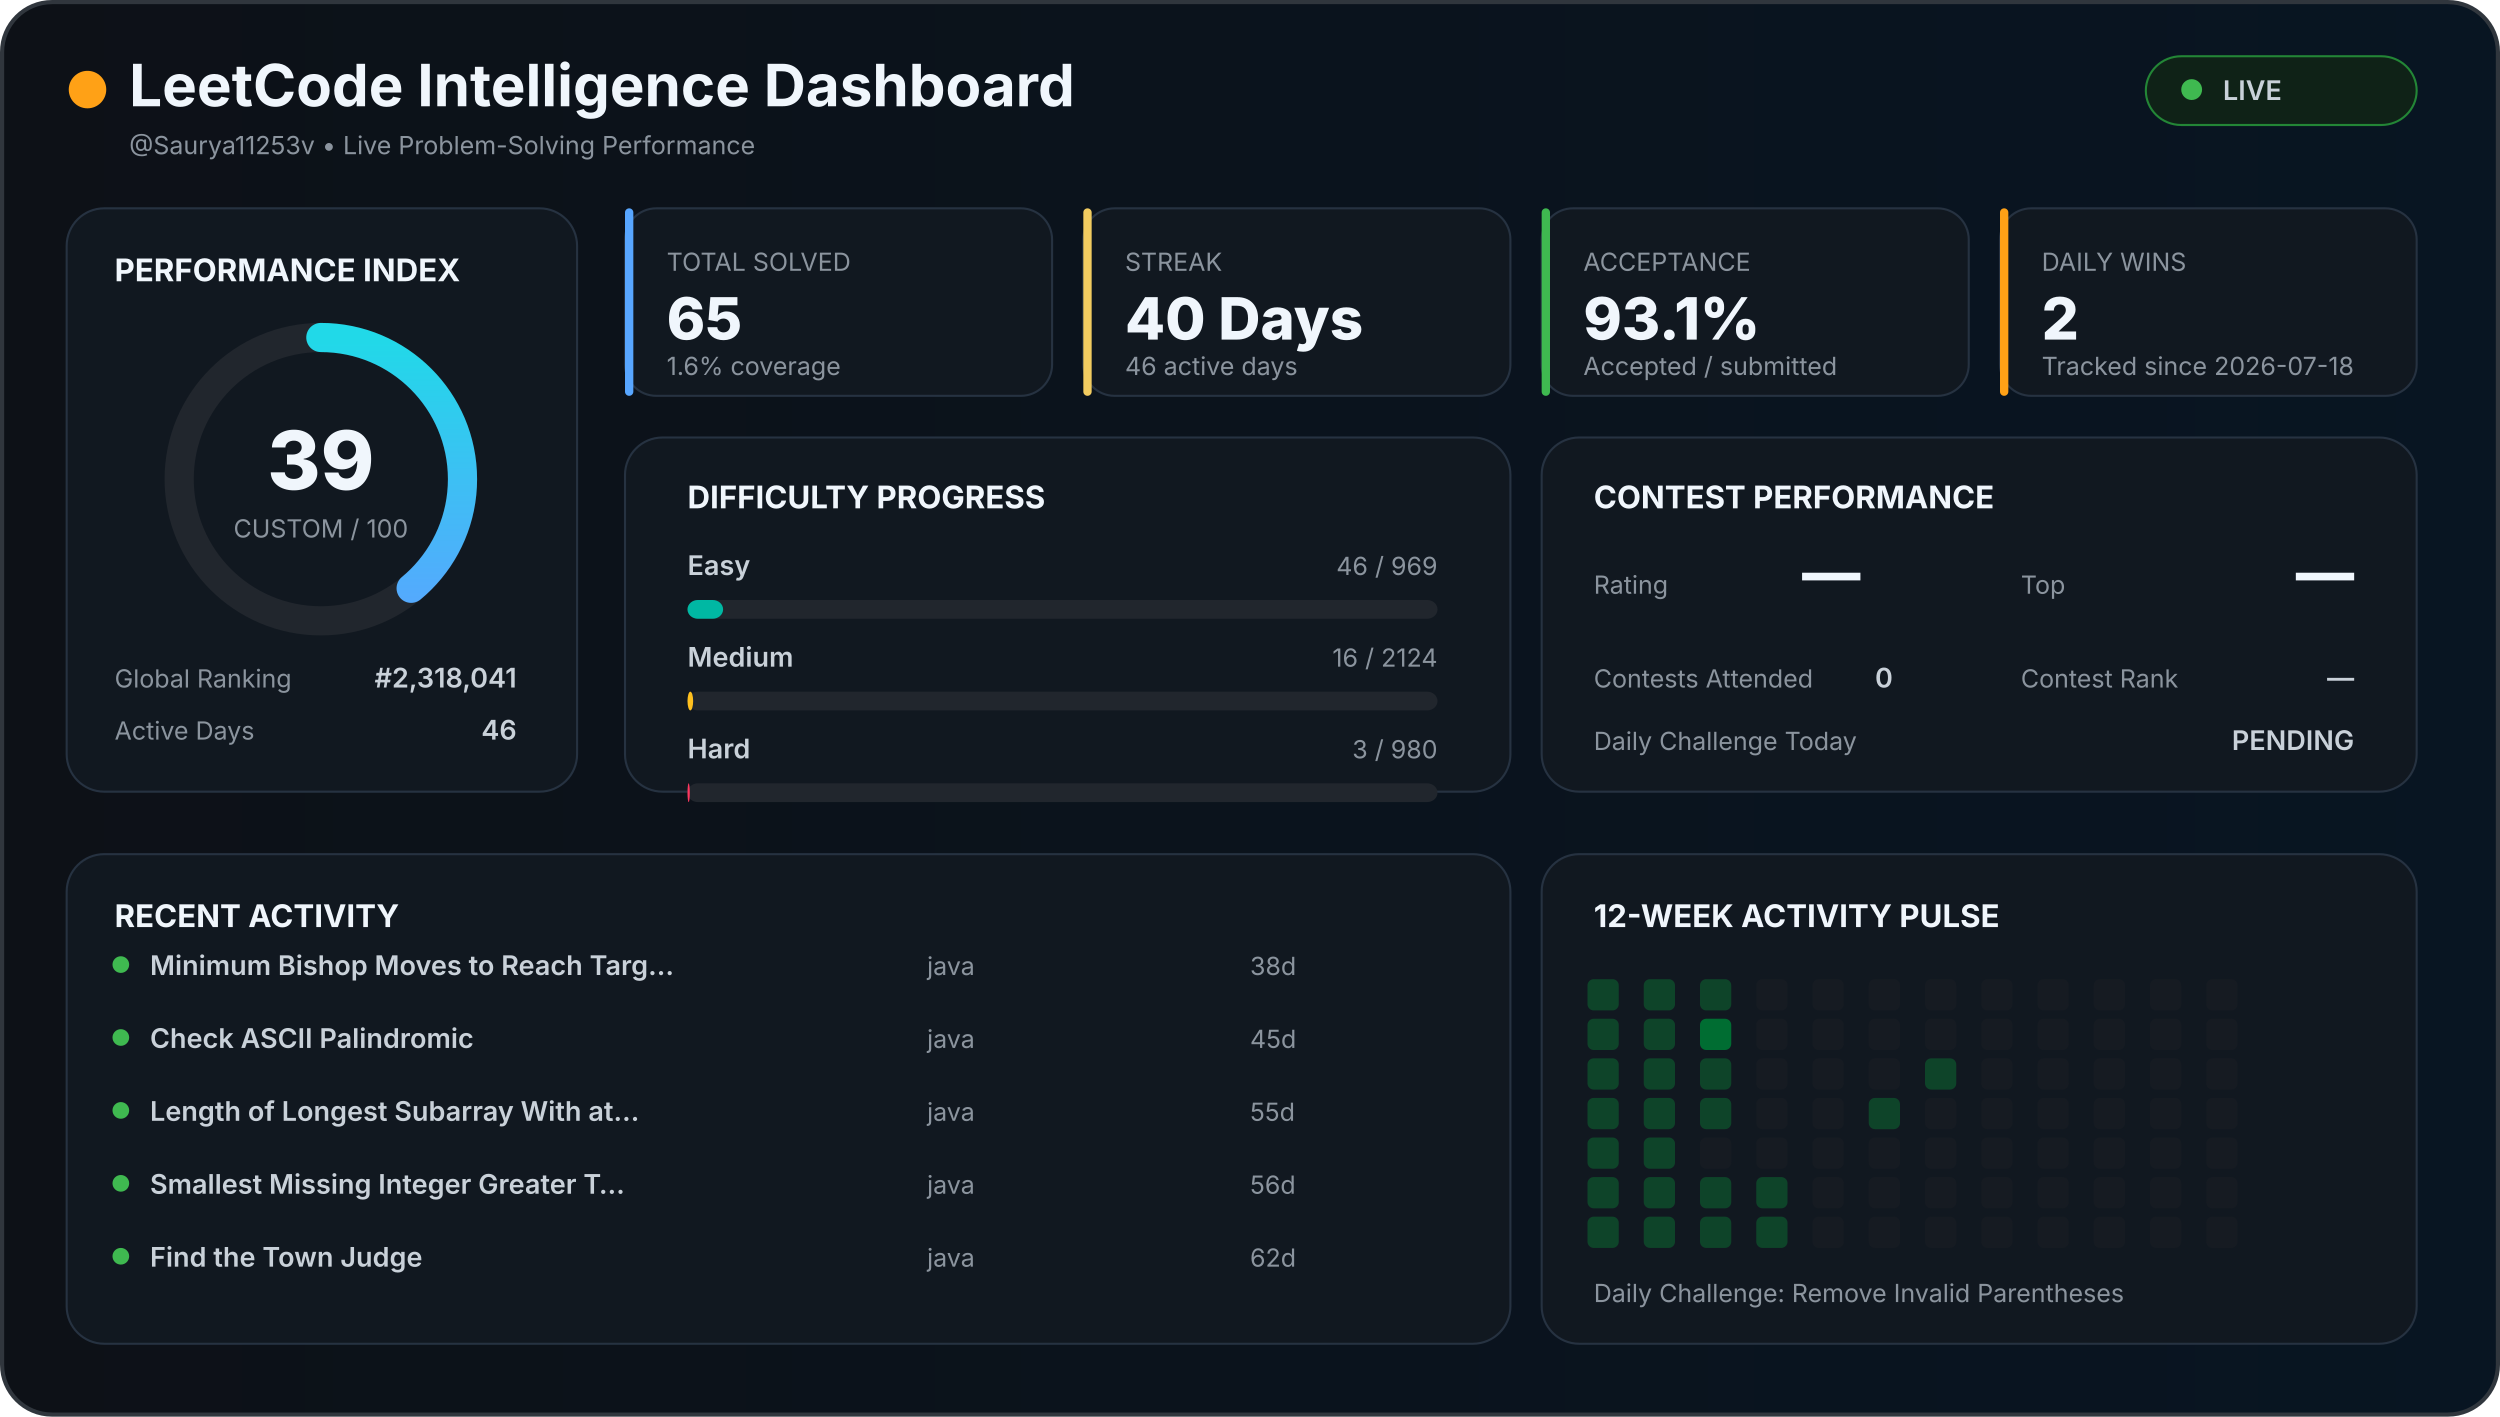
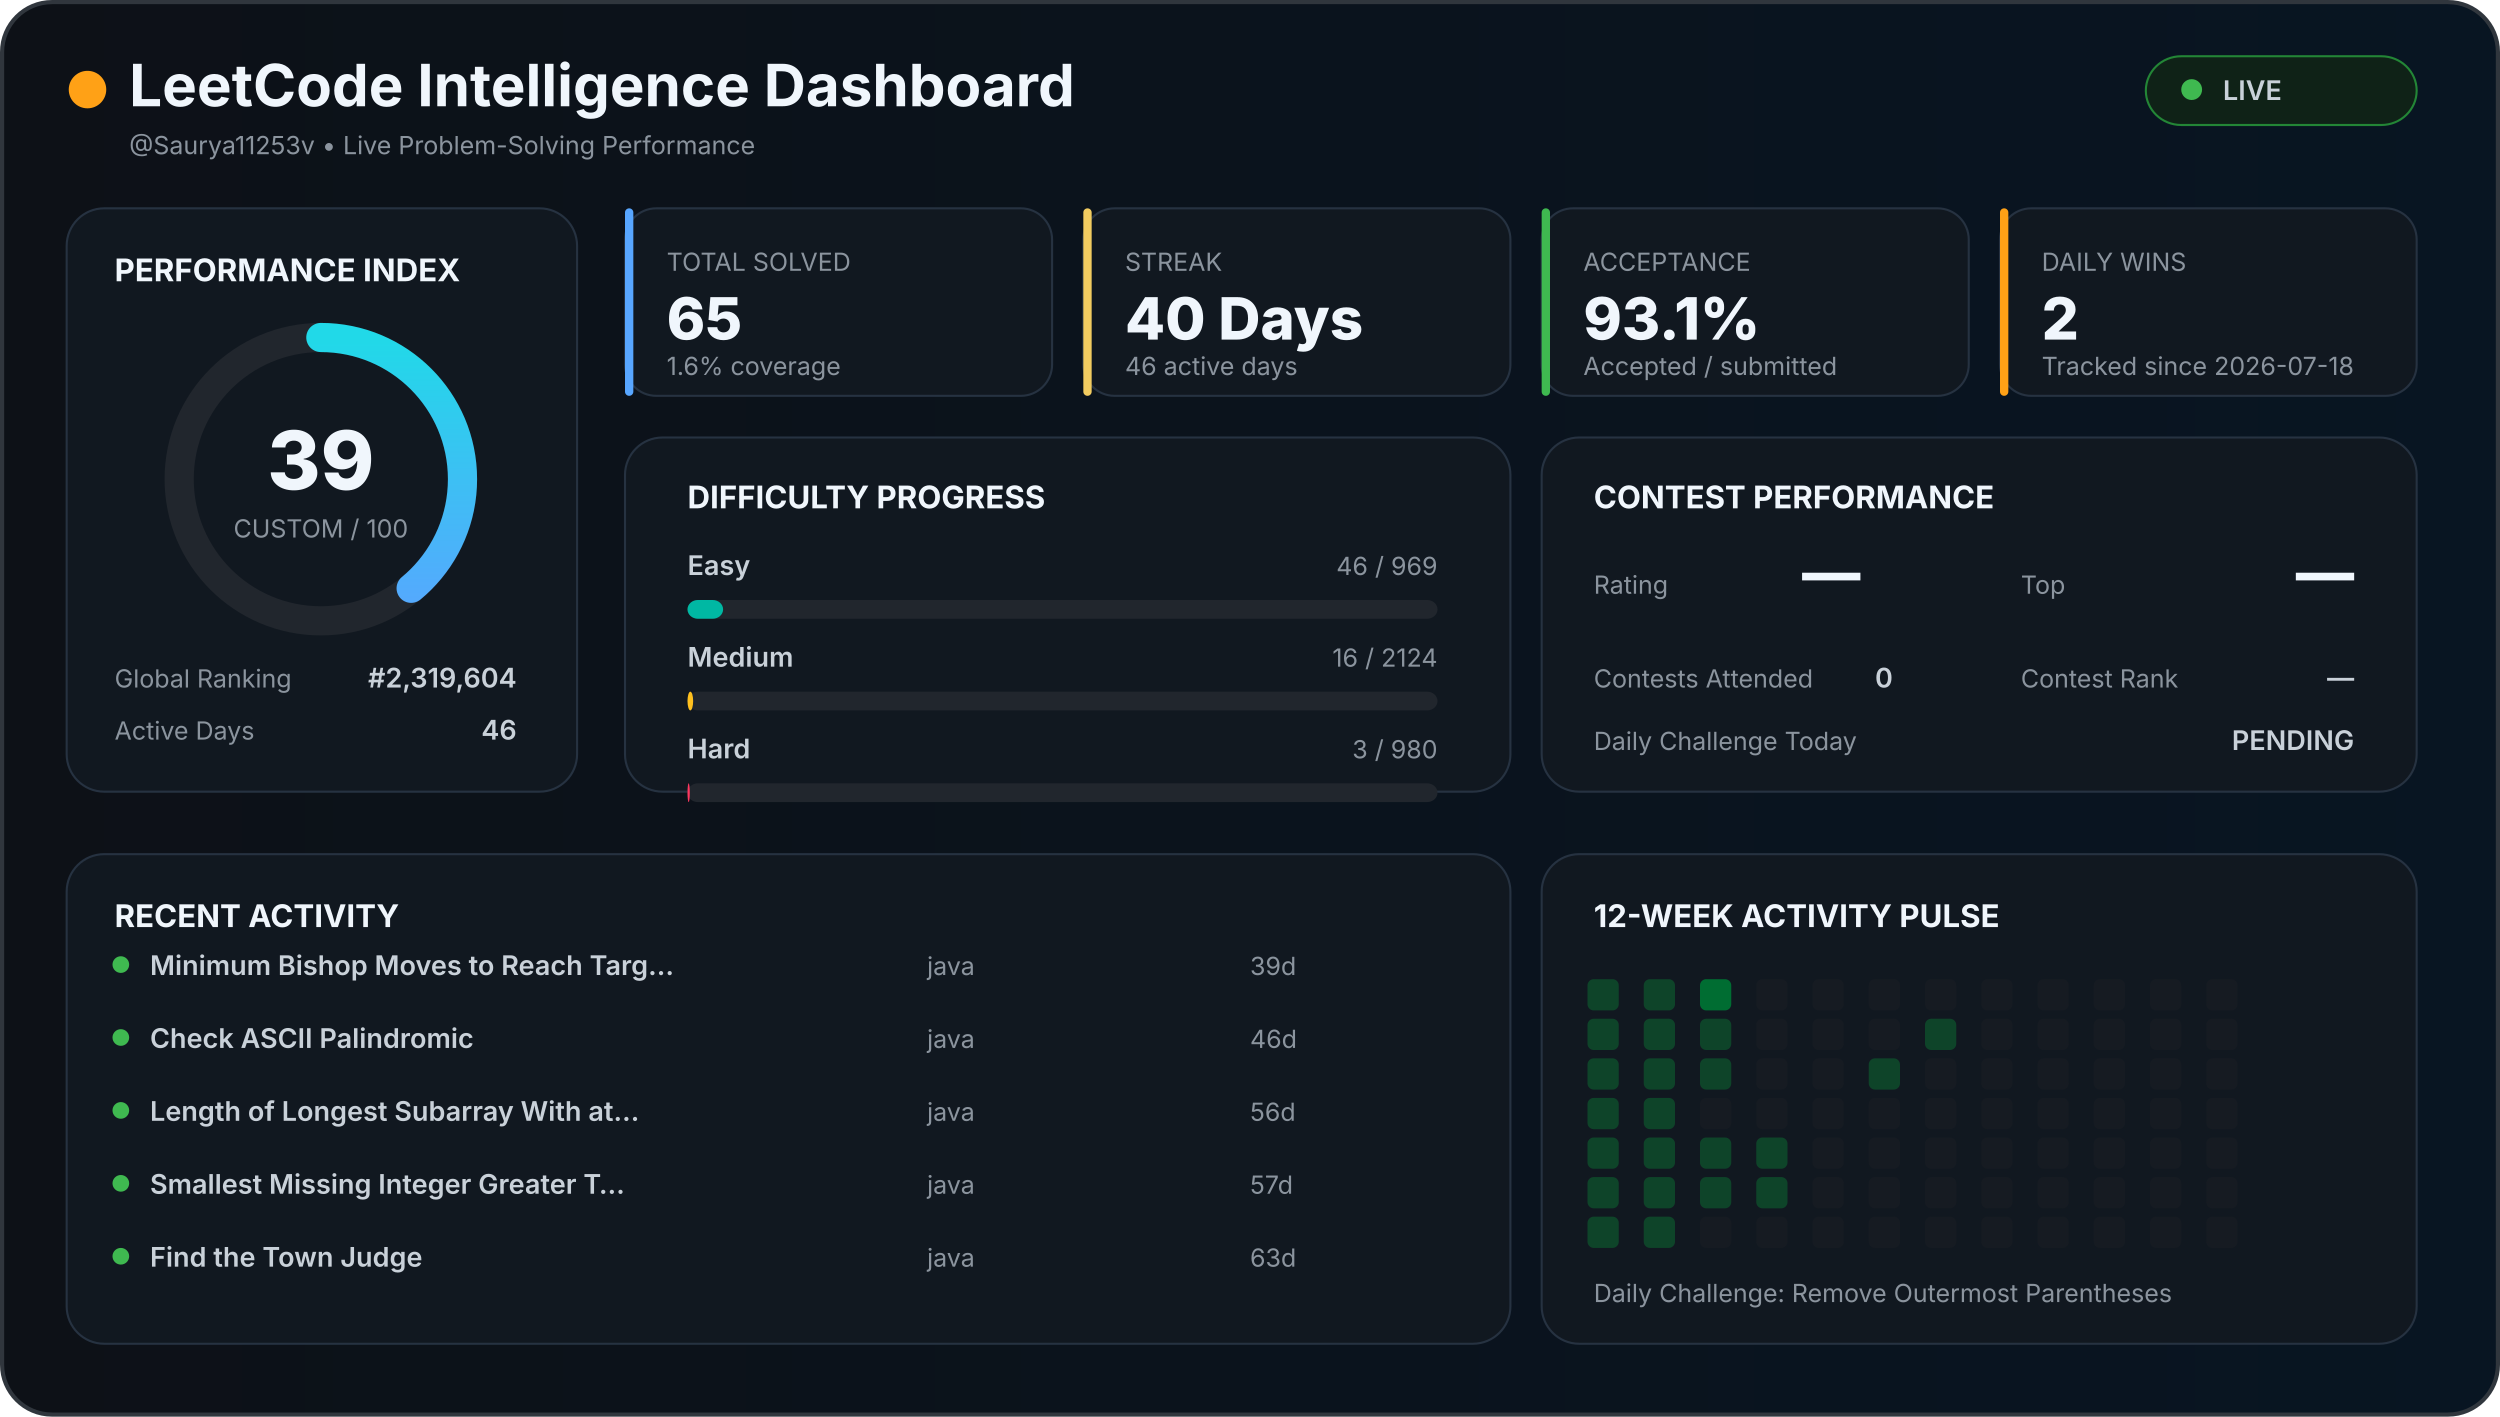
<svg xmlns="http://www.w3.org/2000/svg" width="1200" height="680" viewBox="0 0 1200 680">
  <defs>
    <linearGradient id="background" x1="0" x2="1">
      <stop offset="0%" stop-color="#0d1117" />
      <stop offset="100%" stop-color="#081522" />
    </linearGradient>
    <linearGradient id="accent" x1="0" x2="1">
      <stop stop-color="#58a6ff" />
      <stop offset="100%" stop-color="#21d9e8" />
    </linearGradient>
    <style>

    text {
      font-family:
        Inter,
        Arial,
        sans-serif;
    }

    .title {
      fill: #f0f6fc;
      font-size: 28px;
      font-weight: 700;
    }

    .section {
      fill: #f0f6fc;
      font-size: 15px;
      font-weight: 700;
    }

    .big {
      fill: #f0f6fc;
      font-size: 28px;
      font-weight: 800;
    }

    .normal {
      fill: #c9d1d9;
      font-size: 13px;
      font-weight: 600;
    }

    .muted {
      fill: #8b949e;
      font-size: 12px;
    }

    .score {
      fill: #f0f6fc;
      font-size: 39px;
      font-weight: 800;
    }

  </style>
  </defs>
  <rect x="1" y="1" width="1198" height="678" rx="24" fill="url(#background)" stroke="#30363d" stroke-width="2" />
  <circle cx="42" cy="43" r="9" fill="#ffa116" />
  <text x="62" y="51" class="title">
  LeetCode Intelligence Dashboard
</text>
  <text x="62" y="74" class="muted">
  @Saurya11253v • Live Problem-Solving Performance
</text>
  <rect x="1030" y="27" width="130" height="33" rx="17" fill="#0f2217" stroke="#238636" />
  <circle cx="1052" cy="43" r="5" fill="#3fb950" />
  <text x="1067" y="48" class="normal">
  LIVE
</text>
  <rect x="32" y="100" width="245" height="280" rx="18" fill="#111820" stroke="#263241" />
  <text x="55" y="135" class="section">
  PERFORMANCE INDEX
</text>
  <circle cx="154" cy="230" r="68" fill="none" stroke="#21262d" stroke-width="14" />
  <circle cx="154" cy="230" r="68" fill="none" stroke="url(#accent)" stroke-width="14" stroke-linecap="round" stroke-dasharray="427.257" stroke-dashoffset="260.627" transform="rotate(-90 154 230)" />
  <text x="154" y="235" text-anchor="middle" class="score">
  39
</text>
  <text x="154" y="258" text-anchor="middle" class="muted">
  CUSTOM / 100
</text>
  <text x="55" y="330" class="muted">
  Global Ranking
</text>
  <text x="248" y="330" text-anchor="end" class="normal">
-   #2,318,041
+   #2,319,604
</text>
  <text x="55" y="355" class="muted">
  Active Days
</text>
  <text x="248" y="355" text-anchor="end" class="normal">
  46
</text>
  <rect x="300" y="100" width="205" height="90" rx="15" fill="#111820" stroke="#263241" />
  <rect x="300" y="100" width="4" height="90" rx="2" fill="#58a6ff" />
  <text x="320" y="130" class="muted">
    TOTAL SOLVED
  </text>
  <text x="320" y="163" class="big">
    65
  </text>
  <text x="320" y="180" class="muted">
    1.6% coverage
  </text>
  <rect x="520" y="100" width="205" height="90" rx="15" fill="#111820" stroke="#263241" />
  <rect x="520" y="100" width="4" height="90" rx="2" fill="#f2cc60" />
  <text x="540" y="130" class="muted">
    STREAK
  </text>
  <text x="540" y="163" class="big">
    40 Days
  </text>
  <text x="540" y="180" class="muted">
    46 active days
  </text>
  <rect x="740" y="100" width="205" height="90" rx="15" fill="#111820" stroke="#263241" />
  <rect x="740" y="100" width="4" height="90" rx="2" fill="#3fb950" />
  <text x="760" y="130" class="muted">
    ACCEPTANCE
  </text>
  <text x="760" y="163" class="big">
    93.1%
  </text>
  <text x="760" y="180" class="muted">
    Accepted / submitted
  </text>
  <rect x="960" y="100" width="200" height="90" rx="15" fill="#111820" stroke="#263241" />
  <rect x="960" y="100" width="4" height="90" rx="2" fill="#ffa116" />
  <text x="980" y="130" class="muted">
    DAILY WINS
  </text>
  <text x="980" y="163" class="big">
    2
  </text>
  <text x="980" y="180" class="muted">
    Tracked since 2026-07-18
  </text>
  <rect x="300" y="210" width="425" height="170" rx="18" fill="#111820" stroke="#263241" />
  <text x="330" y="244" class="section">
  DIFFICULTY PROGRESS
</text>
  <text x="330" y="276" class="normal">
    Easy
  </text>
  <text x="690" y="276" text-anchor="end" class="muted">
    46 / 969
  </text>
  <rect x="330" y="288" width="360" height="9" rx="5" fill="#21262d" />
  <rect x="330" y="288" width="17.09" height="9" rx="5" fill="#00b8a3" />
  <text x="330" y="320" class="normal">
    Medium
  </text>
  <text x="690" y="320" text-anchor="end" class="muted">
    16 / 2124
  </text>
  <rect x="330" y="332" width="360" height="9" rx="5" fill="#21262d" />
  <rect x="330" y="332" width="2.712" height="9" rx="5" fill="#ffc01e" />
  <text x="330" y="364" class="normal">
    Hard
  </text>
  <text x="690" y="364" text-anchor="end" class="muted">
    3 / 980
  </text>
  <rect x="330" y="376" width="360" height="9" rx="5" fill="#21262d" />
  <rect x="330" y="376" width="1.102" height="9" rx="5" fill="#ff375f" />
  <rect x="740" y="210" width="420" height="170" rx="18" fill="#111820" stroke="#263241" />
  <text x="765" y="244" class="section">
  CONTEST PERFORMANCE
</text>
  <text x="765" y="285" class="muted">
  Rating
</text>
  <text x="865" y="285" class="big">
  —
</text>
  <text x="970" y="285" class="muted">
  Top
</text>
  <text x="1130" y="285" text-anchor="end" class="big">
  —
</text>
  <text x="765" y="330" class="muted">
  Contests Attended
</text>
  <text x="900" y="330" class="normal">
  0
</text>
  <text x="970" y="330" class="muted">
  Contest Rank
</text>
  <text x="1130" y="330" text-anchor="end" class="normal">
  —
</text>
  <text x="765" y="360" class="muted">
  Daily Challenge Today
</text>
  <text x="1130" y="360" text-anchor="end" class="normal" fill="#f2cc60">
  PENDING
</text>
  <rect x="32" y="410" width="693" height="235" rx="18" fill="#111820" stroke="#263241" />
  <text x="55" y="445" class="section">
  RECENT ACTIVITY
</text>
  <circle cx="58" cy="463" r="4" fill="#3fb950" />
  <text x="72" y="468" class="normal">
        Minimum Bishop Moves to Reach Targ…
      </text>
  <text x="445" y="468" class="muted">
        java
      </text>
  <text x="600" y="468" class="muted">
-         38d
+         39d
      </text>
  <circle cx="58" cy="498" r="4" fill="#3fb950" />
  <text x="72" y="503" class="normal">
        Check ASCII Palindromic
      </text>
  <text x="445" y="503" class="muted">
        java
      </text>
  <text x="600" y="503" class="muted">
-         45d
+         46d
      </text>
  <circle cx="58" cy="533" r="4" fill="#3fb950" />
  <text x="72" y="538" class="normal">
        Length of Longest Subarray With at…
      </text>
  <text x="445" y="538" class="muted">
        java
      </text>
  <text x="600" y="538" class="muted">
-         55d
+         56d
      </text>
  <circle cx="58" cy="568" r="4" fill="#3fb950" />
  <text x="72" y="573" class="normal">
        Smallest Missing Integer Greater T…
      </text>
  <text x="445" y="573" class="muted">
        java
      </text>
  <text x="600" y="573" class="muted">
-         56d
+         57d
      </text>
  <circle cx="58" cy="603" r="4" fill="#3fb950" />
  <text x="72" y="608" class="normal">
        Find the Town Judge
      </text>
  <text x="445" y="608" class="muted">
        java
      </text>
  <text x="600" y="608" class="muted">
-         62d
+         63d
      </text>
  <rect x="740" y="410" width="420" height="235" rx="18" fill="#111820" stroke="#263241" />
  <text x="765" y="445" class="section">
  12-WEEK ACTIVITY PULSE
</text>
  <rect x="762" y="470" width="15" height="15" rx="3" fill="#0e4429" />
  <rect x="762" y="489" width="15" height="15" rx="3" fill="#0e4429" />
  <rect x="762" y="508" width="15" height="15" rx="3" fill="#0e4429" />
  <rect x="762" y="527" width="15" height="15" rx="3" fill="#0e4429" />
  <rect x="762" y="546" width="15" height="15" rx="3" fill="#0e4429" />
  <rect x="762" y="565" width="15" height="15" rx="3" fill="#0e4429" />
  <rect x="762" y="584" width="15" height="15" rx="3" fill="#0e4429" />
  <rect x="789" y="470" width="15" height="15" rx="3" fill="#0e4429" />
  <rect x="789" y="489" width="15" height="15" rx="3" fill="#0e4429" />
  <rect x="789" y="508" width="15" height="15" rx="3" fill="#0e4429" />
  <rect x="789" y="527" width="15" height="15" rx="3" fill="#0e4429" />
  <rect x="789" y="546" width="15" height="15" rx="3" fill="#0e4429" />
  <rect x="789" y="565" width="15" height="15" rx="3" fill="#0e4429" />
  <rect x="789" y="584" width="15" height="15" rx="3" fill="#0e4429" />
-   <rect x="816" y="470" width="15" height="15" rx="3" fill="#0e4429" />
-   <rect x="816" y="489" width="15" height="15" rx="3" fill="#006d32" />
+   <rect x="816" y="470" width="15" height="15" rx="3" fill="#006d32" />
+   <rect x="816" y="489" width="15" height="15" rx="3" fill="#0e4429" />
  <rect x="816" y="508" width="15" height="15" rx="3" fill="#0e4429" />
-   <rect x="816" y="527" width="15" height="15" rx="3" fill="#0e4429" />
-   <rect x="816" y="546" width="15" height="15" rx="3" fill="#161b22" />
+   <rect x="816" y="527" width="15" height="15" rx="3" fill="#161b22" />
+   <rect x="816" y="546" width="15" height="15" rx="3" fill="#0e4429" />
  <rect x="816" y="565" width="15" height="15" rx="3" fill="#0e4429" />
-   <rect x="816" y="584" width="15" height="15" rx="3" fill="#0e4429" />
+   <rect x="816" y="584" width="15" height="15" rx="3" fill="#161b22" />
  <rect x="843" y="470" width="15" height="15" rx="3" fill="#161b22" />
  <rect x="843" y="489" width="15" height="15" rx="3" fill="#161b22" />
  <rect x="843" y="508" width="15" height="15" rx="3" fill="#161b22" />
  <rect x="843" y="527" width="15" height="15" rx="3" fill="#161b22" />
-   <rect x="843" y="546" width="15" height="15" rx="3" fill="#161b22" />
+   <rect x="843" y="546" width="15" height="15" rx="3" fill="#0e4429" />
  <rect x="843" y="565" width="15" height="15" rx="3" fill="#0e4429" />
-   <rect x="843" y="584" width="15" height="15" rx="3" fill="#0e4429" />
+   <rect x="843" y="584" width="15" height="15" rx="3" fill="#161b22" />
  <rect x="870" y="470" width="15" height="15" rx="3" fill="#161b22" />
  <rect x="870" y="489" width="15" height="15" rx="3" fill="#161b22" />
  <rect x="870" y="508" width="15" height="15" rx="3" fill="#161b22" />
  <rect x="870" y="527" width="15" height="15" rx="3" fill="#161b22" />
  <rect x="870" y="546" width="15" height="15" rx="3" fill="#161b22" />
  <rect x="870" y="565" width="15" height="15" rx="3" fill="#161b22" />
  <rect x="870" y="584" width="15" height="15" rx="3" fill="#161b22" />
  <rect x="897" y="470" width="15" height="15" rx="3" fill="#161b22" />
  <rect x="897" y="489" width="15" height="15" rx="3" fill="#161b22" />
-   <rect x="897" y="508" width="15" height="15" rx="3" fill="#161b22" />
-   <rect x="897" y="527" width="15" height="15" rx="3" fill="#0e4429" />
+   <rect x="897" y="508" width="15" height="15" rx="3" fill="#0e4429" />
+   <rect x="897" y="527" width="15" height="15" rx="3" fill="#161b22" />
  <rect x="897" y="546" width="15" height="15" rx="3" fill="#161b22" />
  <rect x="897" y="565" width="15" height="15" rx="3" fill="#161b22" />
  <rect x="897" y="584" width="15" height="15" rx="3" fill="#161b22" />
  <rect x="924" y="470" width="15" height="15" rx="3" fill="#161b22" />
-   <rect x="924" y="489" width="15" height="15" rx="3" fill="#161b22" />
-   <rect x="924" y="508" width="15" height="15" rx="3" fill="#0e4429" />
+   <rect x="924" y="489" width="15" height="15" rx="3" fill="#0e4429" />
+   <rect x="924" y="508" width="15" height="15" rx="3" fill="#161b22" />
  <rect x="924" y="527" width="15" height="15" rx="3" fill="#161b22" />
  <rect x="924" y="546" width="15" height="15" rx="3" fill="#161b22" />
  <rect x="924" y="565" width="15" height="15" rx="3" fill="#161b22" />
  <rect x="924" y="584" width="15" height="15" rx="3" fill="#161b22" />
  <rect x="951" y="470" width="15" height="15" rx="3" fill="#161b22" />
  <rect x="951" y="489" width="15" height="15" rx="3" fill="#161b22" />
  <rect x="951" y="508" width="15" height="15" rx="3" fill="#161b22" />
  <rect x="951" y="527" width="15" height="15" rx="3" fill="#161b22" />
  <rect x="951" y="546" width="15" height="15" rx="3" fill="#161b22" />
  <rect x="951" y="565" width="15" height="15" rx="3" fill="#161b22" />
  <rect x="951" y="584" width="15" height="15" rx="3" fill="#161b22" />
  <rect x="978" y="470" width="15" height="15" rx="3" fill="#161b22" />
  <rect x="978" y="489" width="15" height="15" rx="3" fill="#161b22" />
  <rect x="978" y="508" width="15" height="15" rx="3" fill="#161b22" />
  <rect x="978" y="527" width="15" height="15" rx="3" fill="#161b22" />
  <rect x="978" y="546" width="15" height="15" rx="3" fill="#161b22" />
  <rect x="978" y="565" width="15" height="15" rx="3" fill="#161b22" />
  <rect x="978" y="584" width="15" height="15" rx="3" fill="#161b22" />
  <rect x="1005" y="470" width="15" height="15" rx="3" fill="#161b22" />
  <rect x="1005" y="489" width="15" height="15" rx="3" fill="#161b22" />
  <rect x="1005" y="508" width="15" height="15" rx="3" fill="#161b22" />
  <rect x="1005" y="527" width="15" height="15" rx="3" fill="#161b22" />
  <rect x="1005" y="546" width="15" height="15" rx="3" fill="#161b22" />
  <rect x="1005" y="565" width="15" height="15" rx="3" fill="#161b22" />
  <rect x="1005" y="584" width="15" height="15" rx="3" fill="#161b22" />
  <rect x="1032" y="470" width="15" height="15" rx="3" fill="#161b22" />
  <rect x="1032" y="489" width="15" height="15" rx="3" fill="#161b22" />
  <rect x="1032" y="508" width="15" height="15" rx="3" fill="#161b22" />
  <rect x="1032" y="527" width="15" height="15" rx="3" fill="#161b22" />
  <rect x="1032" y="546" width="15" height="15" rx="3" fill="#161b22" />
  <rect x="1032" y="565" width="15" height="15" rx="3" fill="#161b22" />
  <rect x="1032" y="584" width="15" height="15" rx="3" fill="#161b22" />
  <rect x="1059" y="470" width="15" height="15" rx="3" fill="#161b22" />
  <rect x="1059" y="489" width="15" height="15" rx="3" fill="#161b22" />
  <rect x="1059" y="508" width="15" height="15" rx="3" fill="#161b22" />
  <rect x="1059" y="527" width="15" height="15" rx="3" fill="#161b22" />
  <rect x="1059" y="546" width="15" height="15" rx="3" fill="#161b22" />
  <rect x="1059" y="565" width="15" height="15" rx="3" fill="#161b22" />
  <rect x="1059" y="584" width="15" height="15" rx="3" fill="#161b22" />
  <text x="765" y="625" class="muted">
  Daily Challenge:
-   Remove Invalid Parentheses
+   Remove Outermost Parentheses
</text>
</svg>
